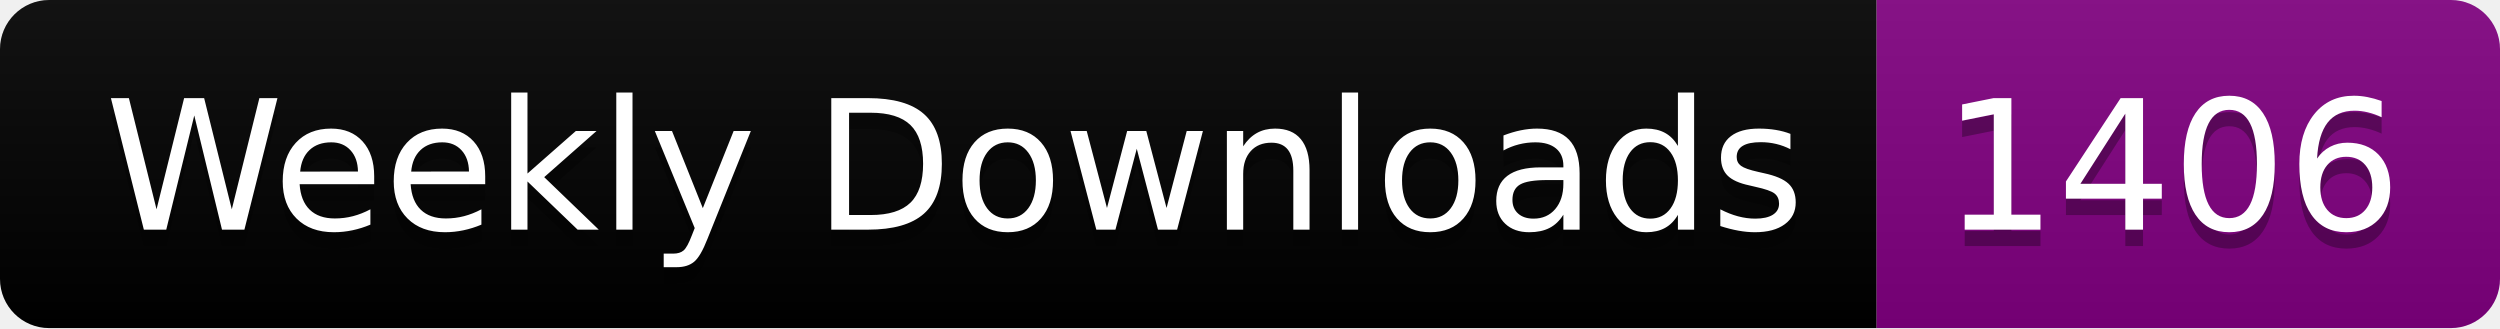
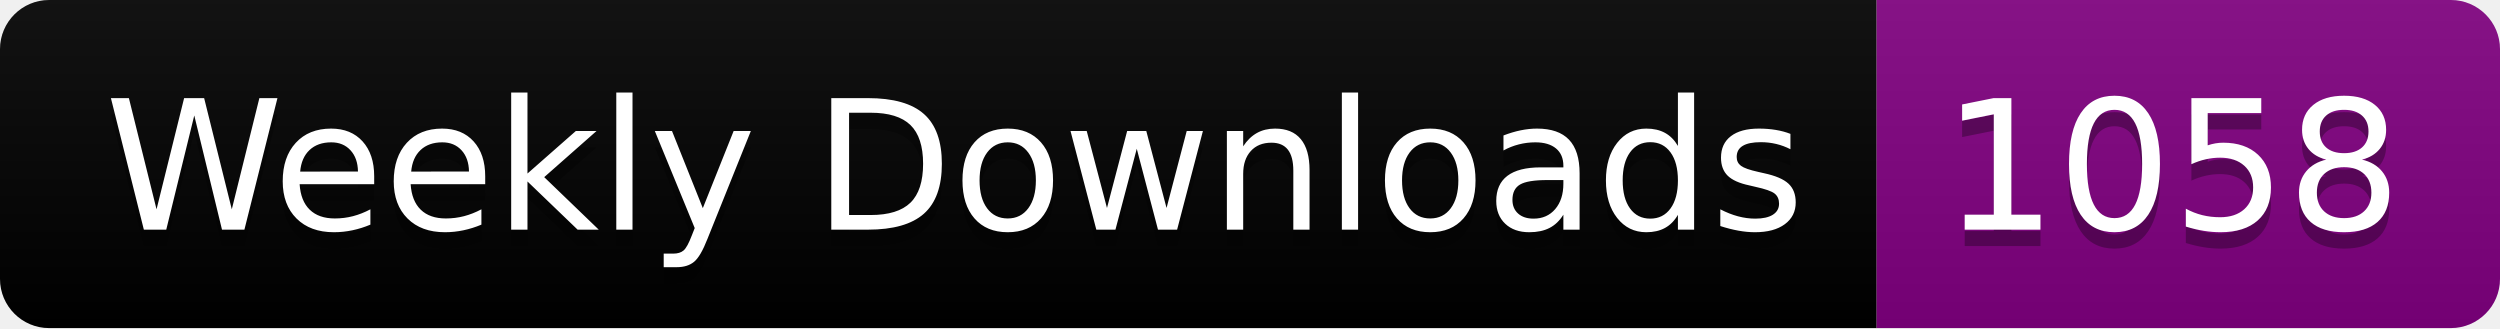
<svg xmlns="http://www.w3.org/2000/svg" width="152.4" height="20">
  <linearGradient id="smooth" x2="0" y2="100%">
    <stop offset="0" stop-color="#bbb" stop-opacity=".1" />
    <stop offset="1" stop-opacity=".1" />
  </linearGradient>
  <clipPath id="round">
    <rect width="152.4" height="20" rx="3" fill="#fff" />
  </clipPath>
  <g clip-path="url(#round)">
    <rect width="114.4" height="20" fill="black" />
    <rect x="114.4" width="38.0" height="20" fill="purple" />
    <rect width="152.4" height="20" fill="url(#smooth)" />
  </g>
  <g fill="#fff" text-anchor="middle" font-family="DejaVu Sans,Verdana,Geneva,sans-serif" font-size="110">
    <text x="582.0" y="150" fill="#010101" fill-opacity=".3" transform="scale(0.1)" textLength="1044.0" lengthAdjust="spacing">Weekly Downloads</text>
    <text x="582.0" y="140" transform="scale(0.1)" textLength="1044.0" lengthAdjust="spacing">Weekly Downloads</text>
-     <text x="1324.0" y="150" fill="#010101" fill-opacity=".3" transform="scale(0.1)" textLength="280.0" lengthAdjust="spacing">1406</text>
-     <text x="1324.0" y="140" transform="scale(0.1)" textLength="280.0" lengthAdjust="spacing">1406</text>
+     <text x="1324.0" y="150" fill="#010101" fill-opacity=".3" transform="scale(0.1)" textLength="280.0" lengthAdjust="spacing">1058</text>
+     <text x="1324.0" y="140" transform="scale(0.1)" textLength="280.0" lengthAdjust="spacing">1058</text>
  </g>
</svg>
